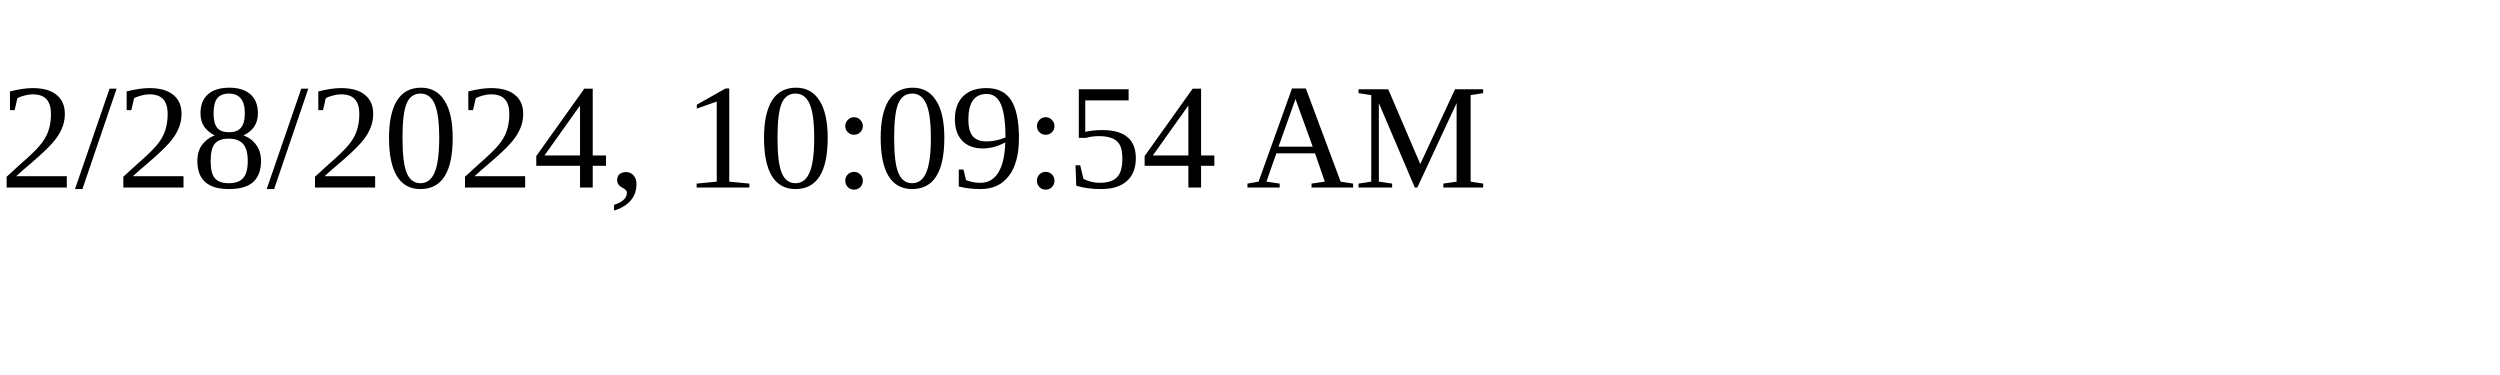
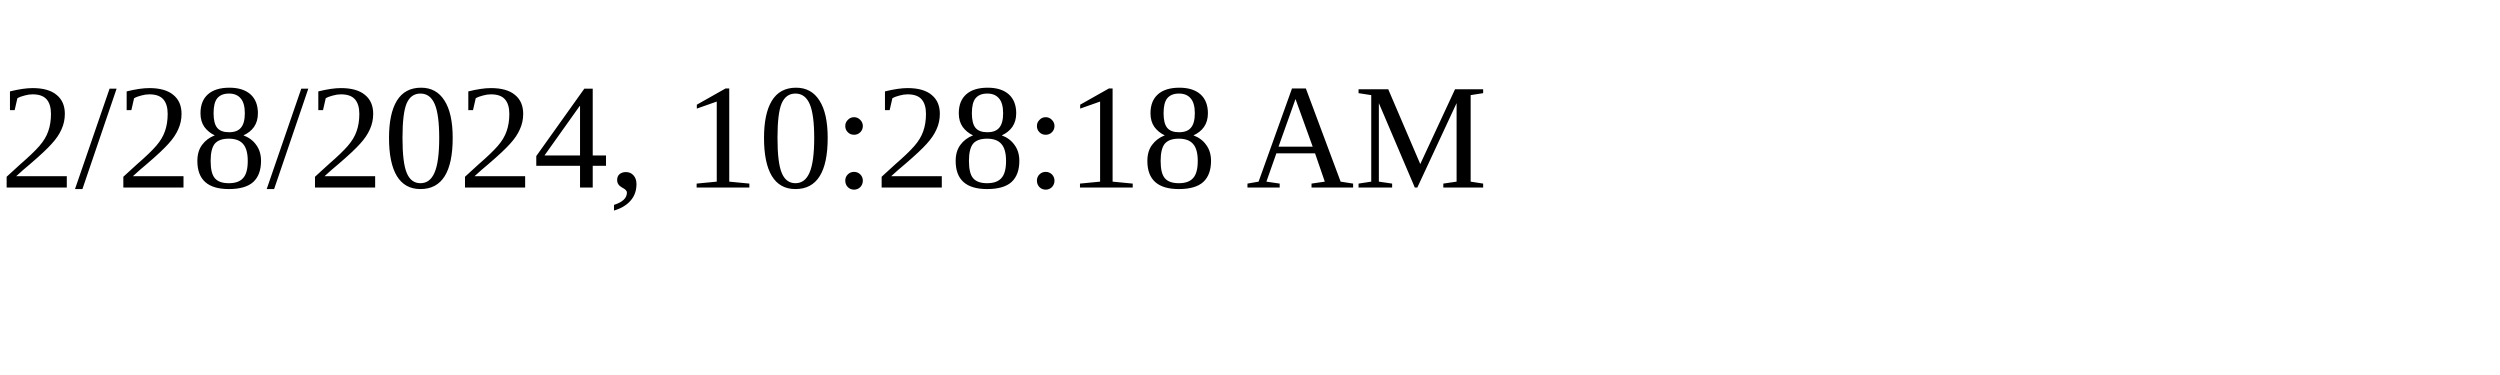
<svg xmlns="http://www.w3.org/2000/svg" height="30" width="200">
-   <text x="0" y="15">2/28/2024, 10:09:54 AM</text>
+   <text x="0" y="15">2/28/2024, 10:28:18 AM</text>
</svg>
